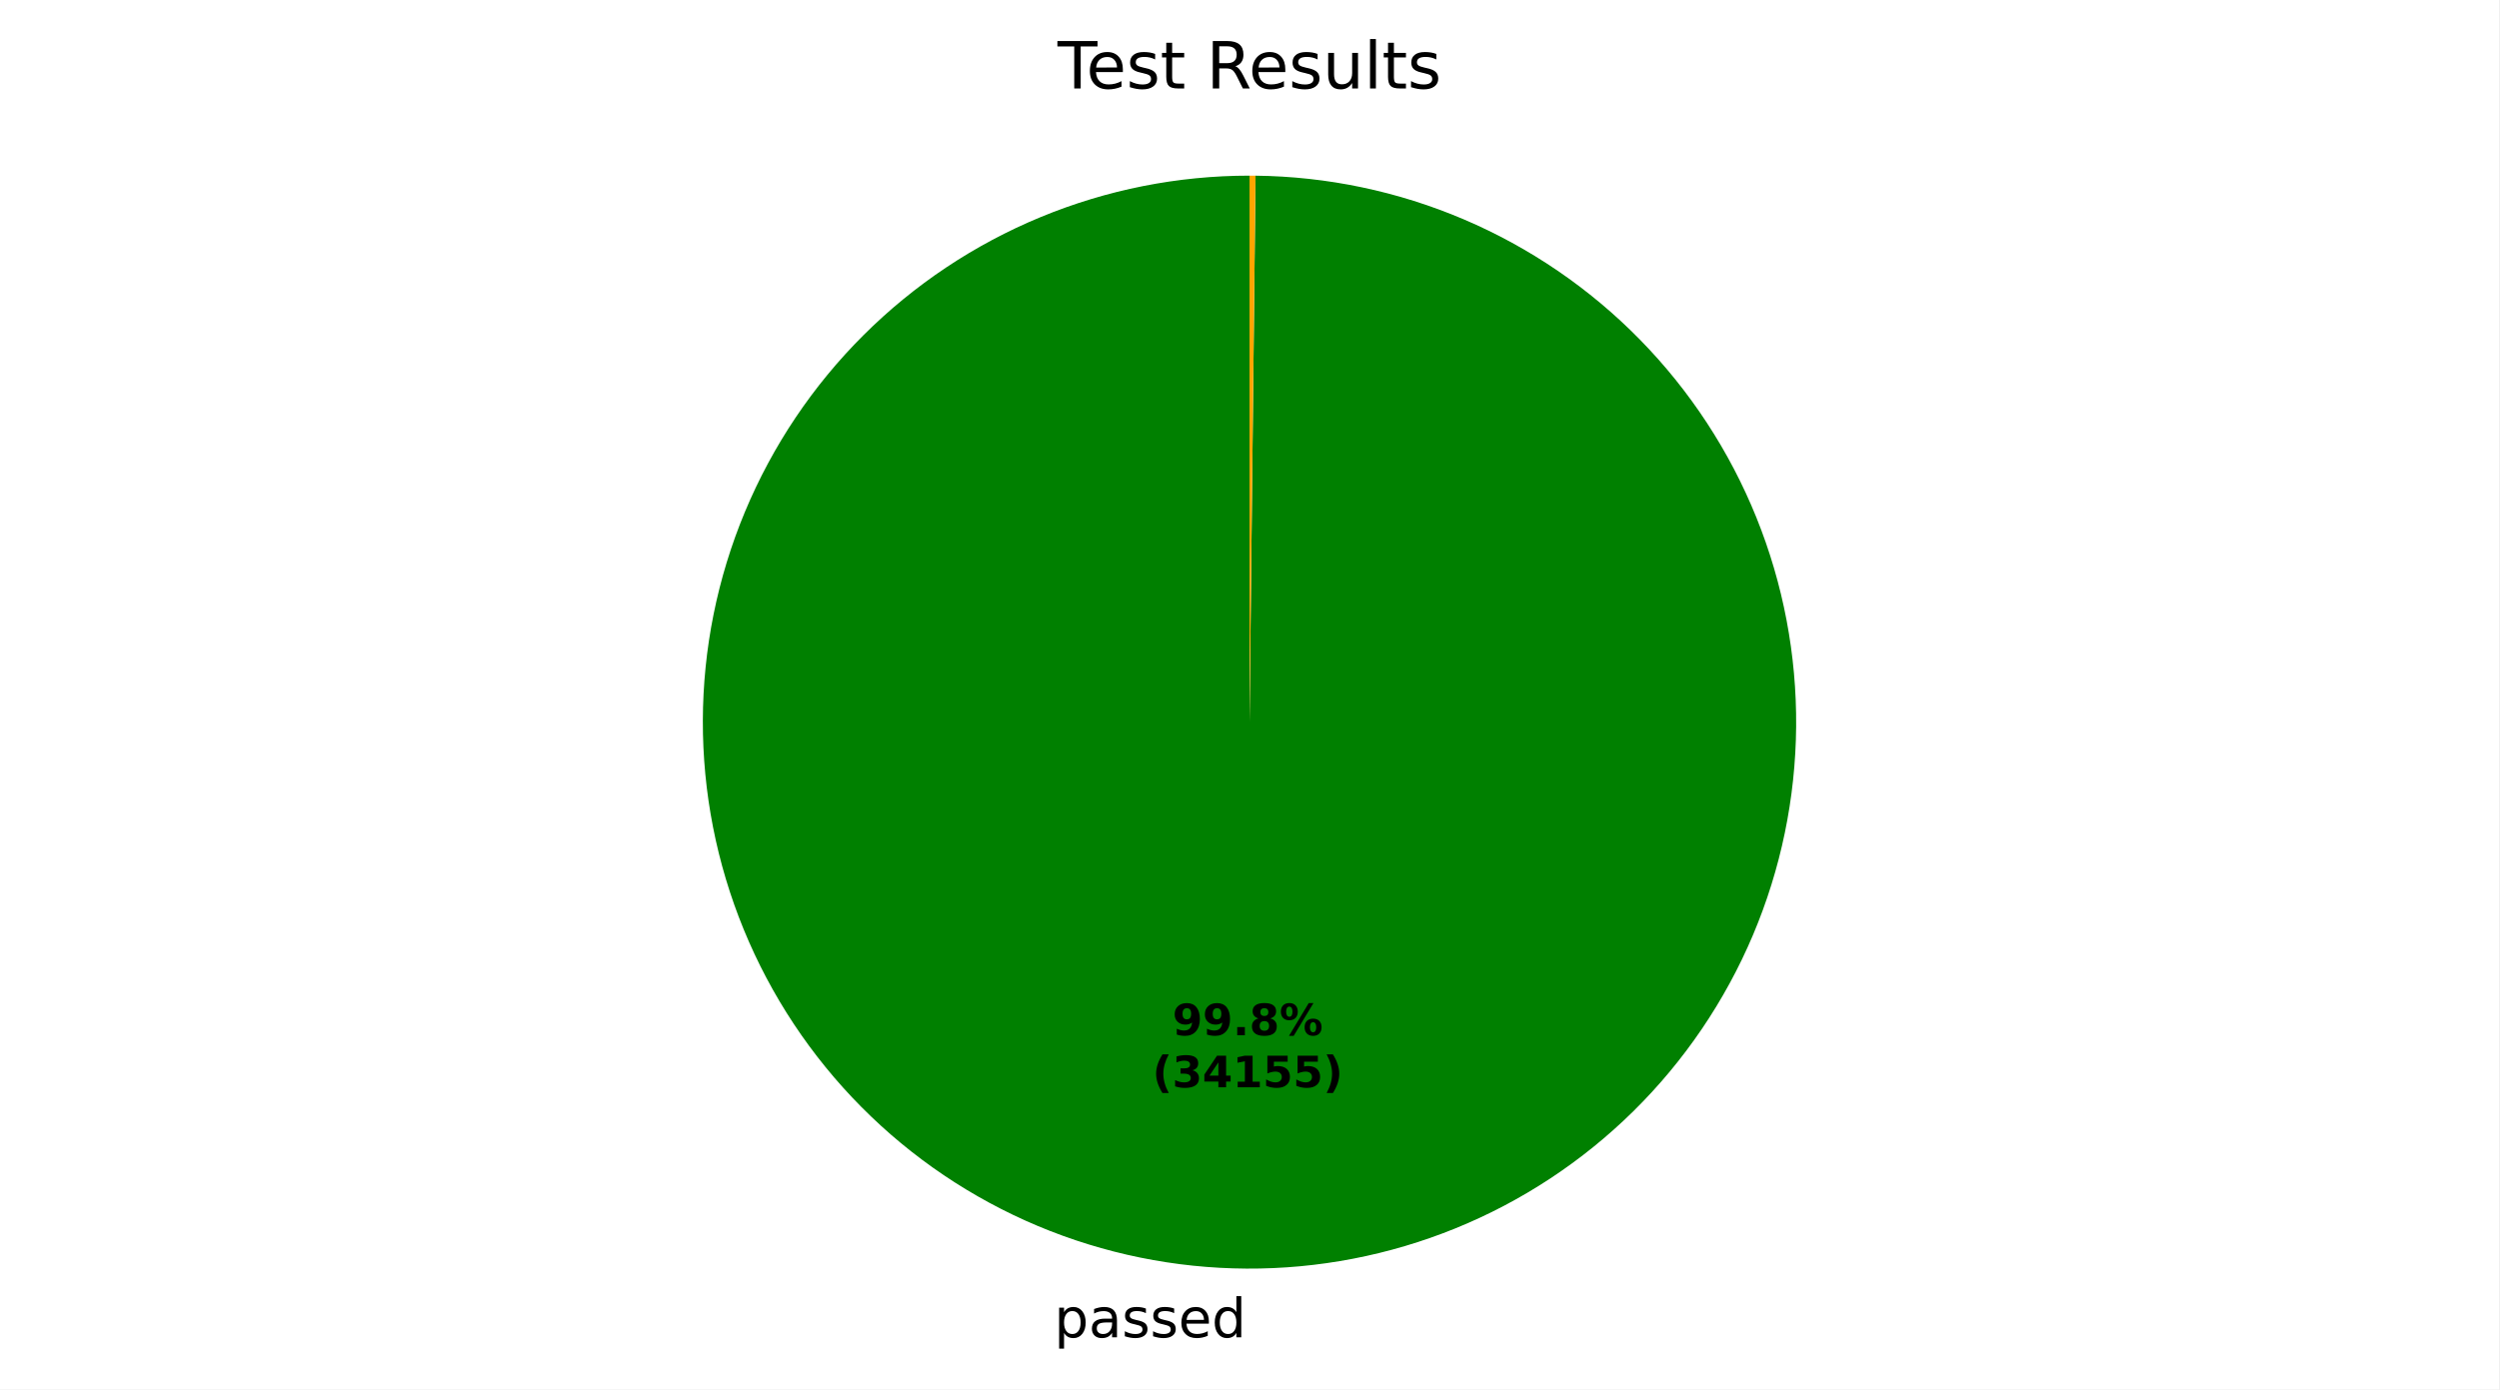
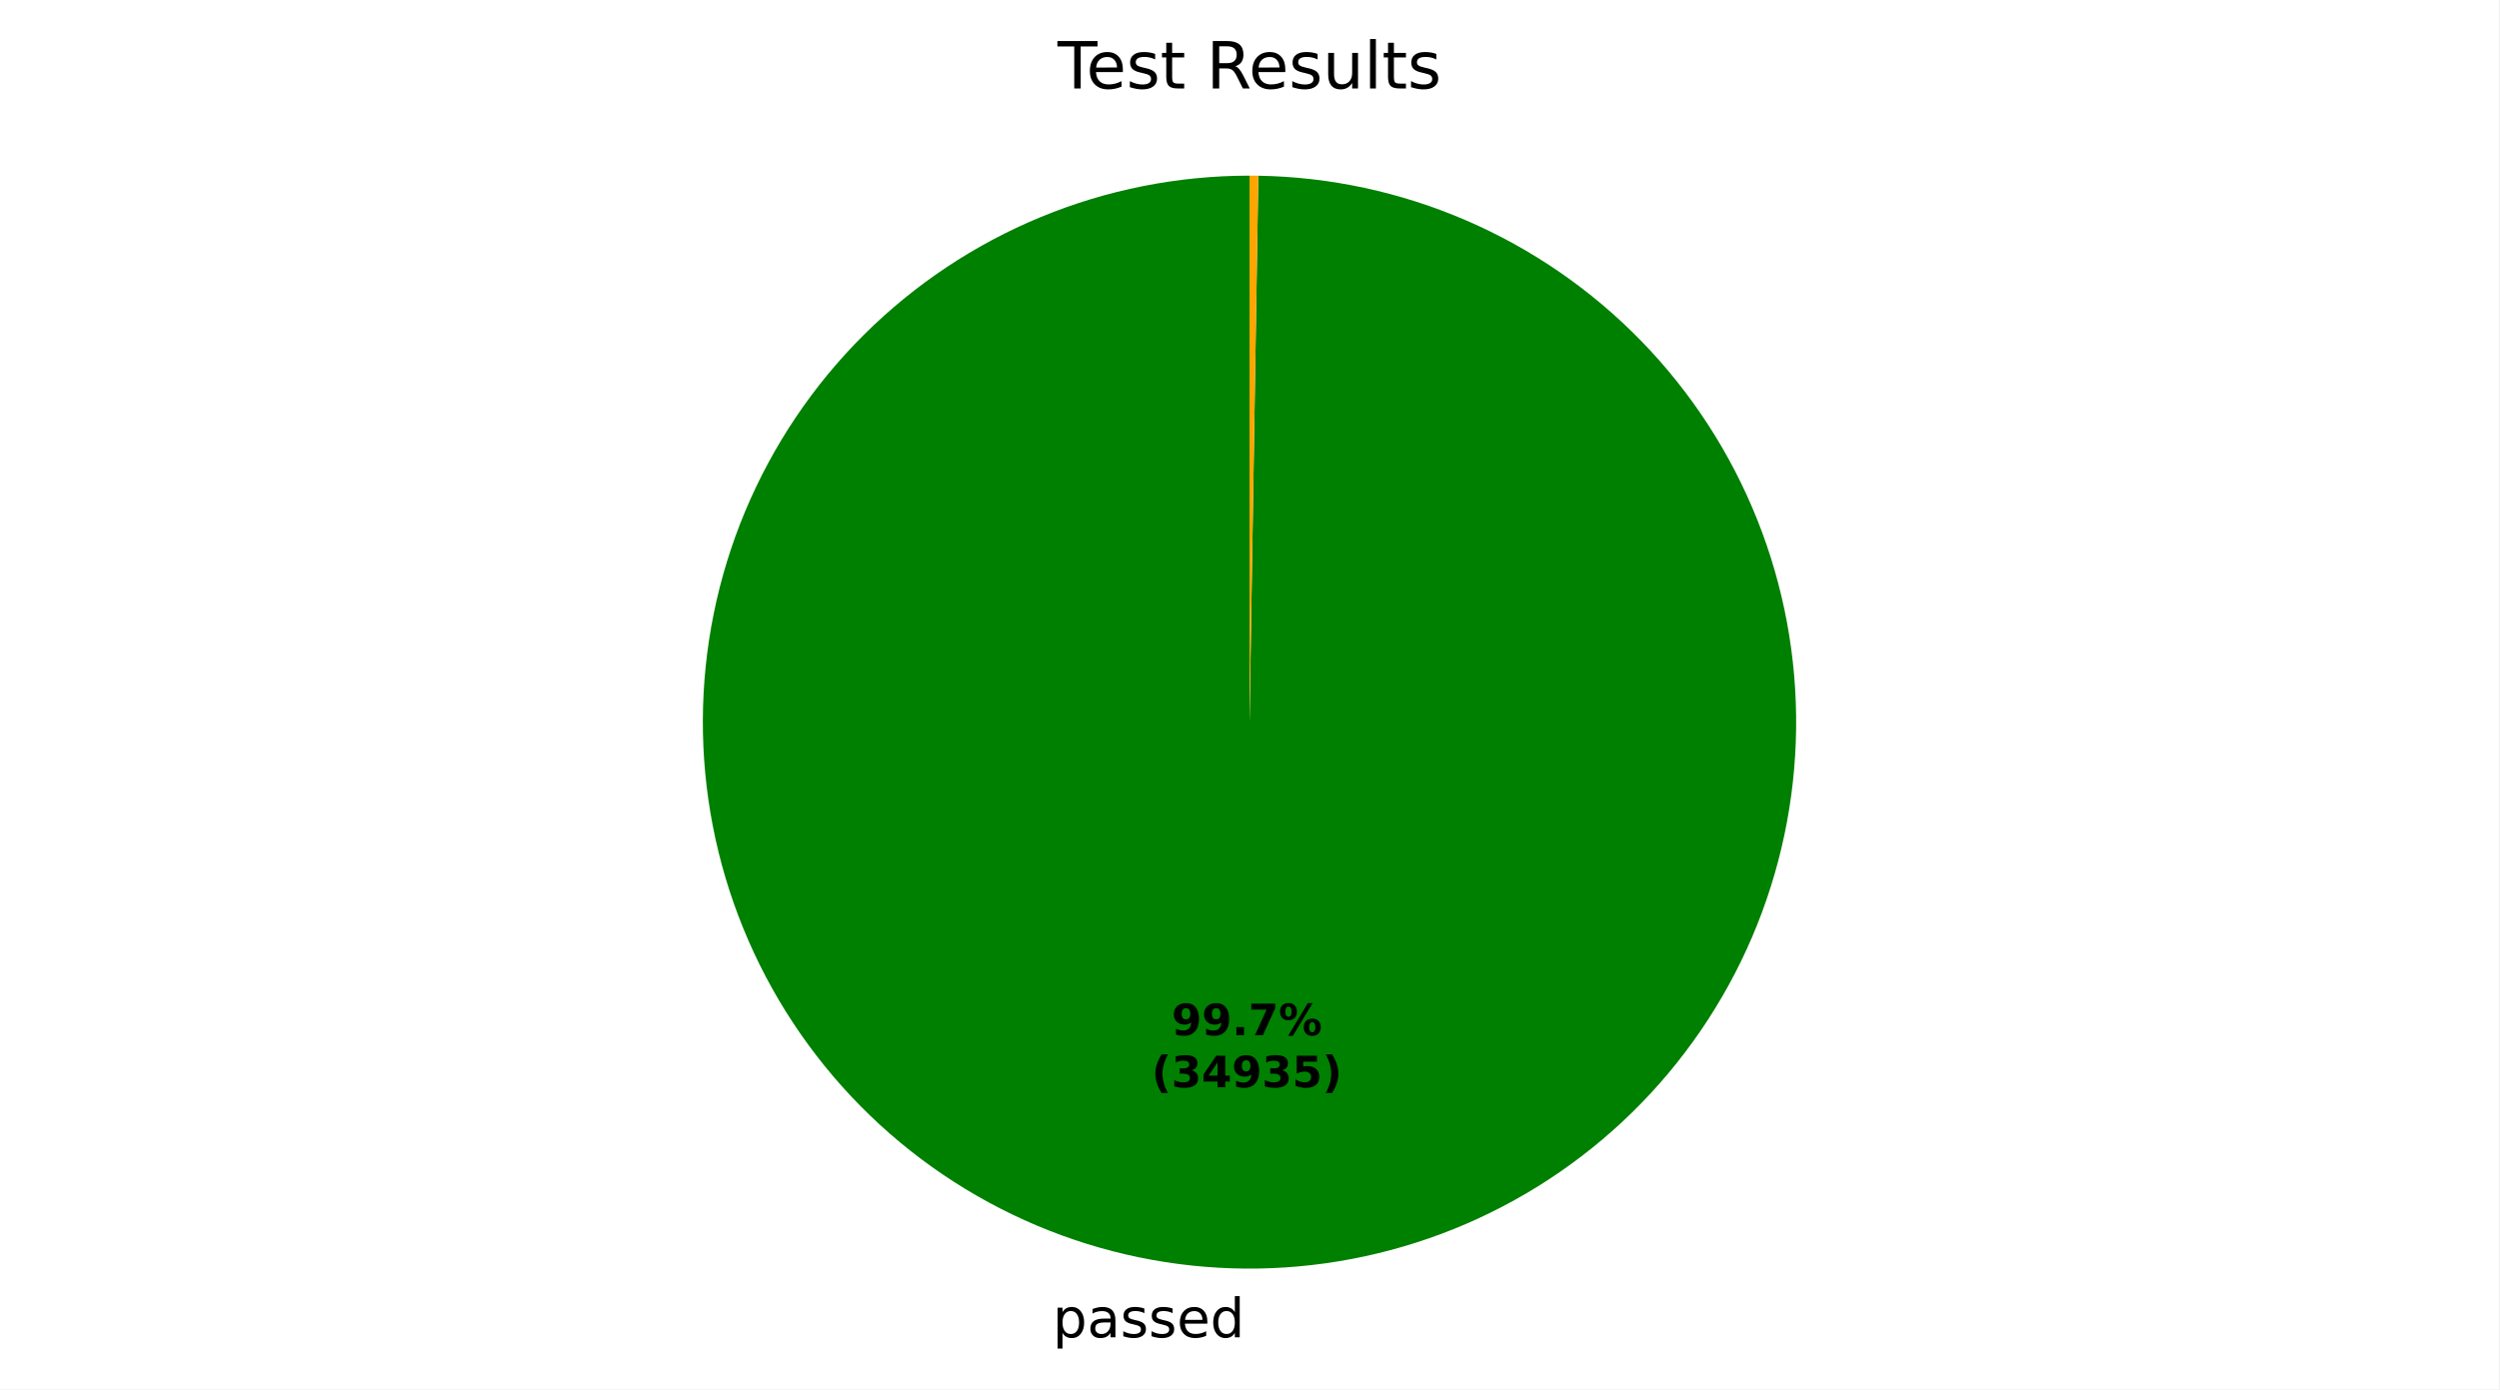
- <svg xmlns="http://www.w3.org/2000/svg" xmlns:xlink="http://www.w3.org/1999/xlink" width="460.8pt" height="256.277pt" viewBox="0 0 460.8 256.277" version="1.1">
+ <svg xmlns="http://www.w3.org/2000/svg" xmlns:xlink="http://www.w3.org/1999/xlink" width="460.8pt" height="256.275pt" viewBox="0 0 460.8 256.275" version="1.1">
  <defs>
    <style type="text/css">*{stroke-linejoin: round; stroke-linecap: butt}</style>
  </defs>
  <g id="figure_1">
    <g id="patch_1">
-       <path d="M 0 256.277  L 460.8 256.277  L 460.8 0  L 0 0  z " style="fill: #ffffff" />
+       <path d="M 0 256.275  L 460.8 256.275  L 460.8 0  L 0 0  z " style="fill: #ffffff" />
    </g>
    <g id="axes_1">
      <g id="patch_2">
-         <path d="M 230.4 32.398  C 217.186 32.398 204.101 34.996 191.89 40.045  C 179.678 45.093 168.578 52.493 159.222 61.824  C 149.866 71.154 142.435 82.234 137.353 94.431  C 132.271 106.629 129.637 119.707 129.6 132.92  C 129.564 146.134 132.126 159.227 137.141 171.452  C 142.155 183.677 149.525 194.797 158.83 204.179  C 168.134 213.561 179.194 221.023 191.377 226.138  C 203.56 231.254 216.631 233.924 229.845 233.997  C 243.058 234.069 256.158 231.543 268.397 226.562  C 280.635 221.582 291.776 214.242 301.184 204.964  C 310.591 195.685 318.083 184.646 323.232 172.477  C 328.381 160.308 331.087 147.244 331.197 134.031  C 331.306 120.818 328.816 107.711 323.869 95.459  C 318.922 83.206 311.613 72.045 302.36 62.612  C 293.107 53.179 282.089 45.657 269.934 40.474  C 257.78 35.292 244.723 32.55 231.511 32.404  L 230.4 133.198  z " style="fill: #008000" />
+         <path d="M 230.4 32.398  C 217.197 32.398 204.122 34.992 191.92 40.032  C 179.717 45.072 168.622 52.461 159.268 61.778  C 149.913 71.095 142.48 82.16 137.39 94.342  C 132.301 106.524 129.654 119.589 129.601 132.791  C 129.548 145.994 132.089 159.079 137.08 171.302  C 142.07 183.525 149.414 194.65 158.693 204.042  C 167.972 213.434 179.007 220.912 191.169 226.05  C 203.33 231.189 216.384 233.888 229.586 233.995  C 242.789 234.101 255.884 231.613 268.127 226.672  C 280.37 221.73 291.524 214.431 300.954 205.19  C 310.383 195.949 317.906 184.945 323.093 172.804  C 328.281 160.663 331.033 147.62 331.193 134.419  C 331.352 121.217 328.917 108.111 324.025 95.849  C 319.133 83.586 311.879 72.402 302.676 62.936  C 293.473 53.469 282.499 45.902 270.38 40.666  C 258.26 35.429 245.228 32.624 232.027 32.411  L 230.4 133.198  z " style="fill: #008000" />
      </g>
      <g id="patch_3">
-         <path d="M 231.511 32.404  C 231.511 32.404 231.511 32.404 231.511 32.404  L 230.4 133.198  z " style="fill: #ff0000" />
+         <path d="M 232.027 32.411  C 232.027 32.411 232.027 32.411 232.027 32.411  L 230.4 133.198  z " style="fill: #ff0000" />
      </g>
      <g id="patch_4">
-         <path d="M 231.511 32.404  C 231.326 32.402 231.14 32.401 230.955 32.4  C 230.77 32.399 230.585 32.398 230.4 32.398  L 230.4 133.198  z " style="fill: #ffa500" />
+         <path d="M 232.027 32.411  C 231.756 32.407 231.485 32.404 231.214 32.401  C 230.942 32.399 230.671 32.398 230.4 32.398  L 230.4 133.198  z " style="fill: #ffa500" />
      </g>
      <g id="matplotlib.axis_1" />
      <g id="matplotlib.axis_2" />
      <g id="text_1">
-         <g transform="translate(194.3923 246.6745) scale(0.1 -0.1)">
+         <g transform="translate(194.108 246.6726) scale(0.1 -0.1)">
          <defs>
            <path id="DejaVuSans-53" d="M 1159 525  L 1159 -1331  L 581 -1331  L 581 3500  L 1159 3500  L 1159 2969  Q 1341 3281 1617 3432  Q 1894 3584 2278 3584  Q 2916 3584 3314 3078  Q 3713 2572 3713 1747  Q 3713 922 3314 415  Q 2916 -91 2278 -91  Q 1894 -91 1617 61  Q 1341 213 1159 525  z M 3116 1747  Q 3116 2381 2855 2742  Q 2594 3103 2138 3103  Q 1681 3103 1420 2742  Q 1159 2381 1159 1747  Q 1159 1113 1420 752  Q 1681 391 2138 391  Q 2594 391 2855 752  Q 3116 1113 3116 1747  z " transform="scale(0.015625)" />
            <path id="DejaVuSans-44" d="M 2194 1759  Q 1497 1759 1228 1600  Q 959 1441 959 1056  Q 959 750 1161 570  Q 1363 391 1709 391  Q 2188 391 2477 730  Q 2766 1069 2766 1631  L 2766 1759  L 2194 1759  z M 3341 1997  L 3341 0  L 2766 0  L 2766 531  Q 2569 213 2275 61  Q 1981 -91 1556 -91  Q 1019 -91 701 211  Q 384 513 384 1019  Q 384 1609 779 1909  Q 1175 2209 1959 2209  L 2766 2209  L 2766 2266  Q 2766 2663 2505 2880  Q 2244 3097 1772 3097  Q 1472 3097 1187 3025  Q 903 2953 641 2809  L 641 3341  Q 956 3463 1253 3523  Q 1550 3584 1831 3584  Q 2591 3584 2966 3190  Q 3341 2797 3341 1997  z " transform="scale(0.015625)" />
            <path id="DejaVuSans-56" d="M 2834 3397  L 2834 2853  Q 2591 2978 2328 3040  Q 2066 3103 1784 3103  Q 1356 3103 1142 2972  Q 928 2841 928 2578  Q 928 2378 1081 2264  Q 1234 2150 1697 2047  L 1894 2003  Q 2506 1872 2764 1633  Q 3022 1394 3022 966  Q 3022 478 2636 193  Q 2250 -91 1575 -91  Q 1294 -91 989 -36  Q 684 19 347 128  L 347 722  Q 666 556 975 473  Q 1284 391 1588 391  Q 1994 391 2212 530  Q 2431 669 2431 922  Q 2431 1156 2273 1281  Q 2116 1406 1581 1522  L 1381 1569  Q 847 1681 609 1914  Q 372 2147 372 2553  Q 372 3047 722 3315  Q 1072 3584 1716 3584  Q 2034 3584 2315 3537  Q 2597 3491 2834 3397  z " transform="scale(0.015625)" />
            <path id="DejaVuSans-48" d="M 3597 1894  L 3597 1613  L 953 1613  Q 991 1019 1311 708  Q 1631 397 2203 397  Q 2534 397 2845 478  Q 3156 559 3463 722  L 3463 178  Q 3153 47 2828 -22  Q 2503 -91 2169 -91  Q 1331 -91 842 396  Q 353 884 353 1716  Q 353 2575 817 3079  Q 1281 3584 2069 3584  Q 2775 3584 3186 3129  Q 3597 2675 3597 1894  z M 3022 2063  Q 3016 2534 2758 2815  Q 2500 3097 2075 3097  Q 1594 3097 1305 2825  Q 1016 2553 972 2059  L 3022 2063  z " transform="scale(0.015625)" />
            <path id="DejaVuSans-47" d="M 2906 2969  L 2906 4863  L 3481 4863  L 3481 0  L 2906 0  L 2906 525  Q 2725 213 2448 61  Q 2172 -91 1784 -91  Q 1150 -91 751 415  Q 353 922 353 1747  Q 353 2572 751 3078  Q 1150 3584 1784 3584  Q 2172 3584 2448 3432  Q 2725 3281 2906 2969  z M 947 1747  Q 947 1113 1208 752  Q 1469 391 1925 391  Q 2381 391 2643 752  Q 2906 1113 2906 1747  Q 2906 2381 2643 2742  Q 2381 3103 1925 3103  Q 1469 3103 1208 2742  Q 947 2381 947 1747  z " transform="scale(0.015625)" />
          </defs>
          <use xlink:href="#DejaVuSans-53" />
          <use xlink:href="#DejaVuSans-44" transform="translate(63.48438 0)" />
          <use xlink:href="#DejaVuSans-56" transform="translate(124.7656 0)" />
          <use xlink:href="#DejaVuSans-56" transform="translate(176.8594 0)" />
          <use xlink:href="#DejaVuSans-48" transform="translate(228.9531 0)" />
          <use xlink:href="#DejaVuSans-47" transform="translate(290.4844 0)" />
        </g>
      </g>
      <g id="text_2">
-         <g transform="translate(216.1899 190.9546) scale(0.08 -0.08)">
+         <g transform="translate(216.0349 190.9535) scale(0.08 -0.08)">
          <defs>
            <path id="DejaVuSans-Bold-1c" d="M 641 103  L 641 966  Q 928 831 1190 764  Q 1453 697 1709 697  Q 2247 697 2547 995  Q 2847 1294 2900 1881  Q 2688 1725 2447 1647  Q 2206 1569 1925 1569  Q 1209 1569 770 1986  Q 331 2403 331 3084  Q 331 3838 820 4291  Q 1309 4744 2131 4744  Q 3044 4744 3544 4128  Q 4044 3513 4044 2388  Q 4044 1231 3459 570  Q 2875 -91 1856 -91  Q 1528 -91 1228 -42  Q 928 6 641 103  z M 2125 2350  Q 2441 2350 2600 2554  Q 2759 2759 2759 3169  Q 2759 3575 2600 3781  Q 2441 3988 2125 3988  Q 1809 3988 1650 3781  Q 1491 3575 1491 3169  Q 1491 2759 1650 2554  Q 1809 2350 2125 2350  z " transform="scale(0.015625)" />
            <path id="DejaVuSans-Bold-11" d="M 653 1209  L 1778 1209  L 1778 0  L 653 0  L 653 1209  z " transform="scale(0.015625)" />
-             <path id="DejaVuSans-Bold-1b" d="M 2228 2088  Q 1891 2088 1709 1903  Q 1528 1719 1528 1375  Q 1528 1031 1709 848  Q 1891 666 2228 666  Q 2563 666 2741 848  Q 2919 1031 2919 1375  Q 2919 1722 2741 1905  Q 2563 2088 2228 2088  z M 1350 2484  Q 925 2613 709 2878  Q 494 3144 494 3541  Q 494 4131 934 4440  Q 1375 4750 2228 4750  Q 3075 4750 3515 4442  Q 3956 4134 3956 3541  Q 3956 3144 3739 2878  Q 3522 2613 3097 2484  Q 3572 2353 3814 2058  Q 4056 1763 4056 1313  Q 4056 619 3595 264  Q 3134 -91 2228 -91  Q 1319 -91 855 264  Q 391 619 391 1313  Q 391 1763 633 2058  Q 875 2353 1350 2484  z M 1631 3419  Q 1631 3141 1786 2991  Q 1941 2841 2228 2841  Q 2509 2841 2662 2991  Q 2816 3141 2816 3419  Q 2816 3697 2662 3845  Q 2509 3994 2228 3994  Q 1941 3994 1786 3844  Q 1631 3694 1631 3419  z " transform="scale(0.015625)" />
+             <path id="DejaVuSans-Bold-1a" d="M 428 4666  L 3944 4666  L 3944 3988  L 2125 0  L 953 0  L 2675 3781  L 428 3781  L 428 4666  z " transform="scale(0.015625)" />
            <path id="DejaVuSans-Bold-8" d="M 4959 1925  Q 4738 1925 4616 1733  Q 4494 1541 4494 1184  Q 4494 825 4614 633  Q 4734 441 4959 441  Q 5184 441 5303 633  Q 5422 825 5422 1184  Q 5422 1541 5301 1733  Q 5181 1925 4959 1925  z M 4959 2450  Q 5541 2450 5875 2112  Q 6209 1775 6209 1184  Q 6209 594 5875 251  Q 5541 -91 4959 -91  Q 4378 -91 4042 251  Q 3706 594 3706 1184  Q 3706 1772 4042 2111  Q 4378 2450 4959 2450  z M 2094 -91  L 1403 -91  L 4319 4750  L 5013 4750  L 2094 -91  z M 1453 4750  Q 2034 4750 2367 4411  Q 2700 4072 2700 3481  Q 2700 2891 2367 2550  Q 2034 2209 1453 2209  Q 872 2209 539 2550  Q 206 2891 206 3481  Q 206 4072 539 4411  Q 872 4750 1453 4750  z M 1453 4225  Q 1228 4225 1106 4031  Q 984 3838 984 3481  Q 984 3122 1106 2926  Q 1228 2731 1453 2731  Q 1678 2731 1798 2926  Q 1919 3122 1919 3481  Q 1919 3838 1797 4031  Q 1675 4225 1453 4225  z " transform="scale(0.015625)" />
          </defs>
          <use xlink:href="#DejaVuSans-Bold-1c" />
          <use xlink:href="#DejaVuSans-Bold-1c" transform="translate(69.57812 0)" />
          <use xlink:href="#DejaVuSans-Bold-11" transform="translate(139.1562 0)" />
-           <use xlink:href="#DejaVuSans-Bold-1b" transform="translate(177.1406 0)" />
+           <use xlink:href="#DejaVuSans-Bold-1a" transform="translate(177.1406 0)" />
          <use xlink:href="#DejaVuSans-Bold-8" transform="translate(246.7188 0)" />
        </g>
-         <g transform="translate(212.4949 200.5561) scale(0.08 -0.08)">
+         <g transform="translate(212.3399 200.5551) scale(0.08 -0.08)">
          <defs>
            <path id="DejaVuSans-Bold-b" d="M 2413 -844  L 1484 -844  Q 1006 -72 778 623  Q 550 1319 550 2003  Q 550 2688 779 3389  Q 1009 4091 1484 4856  L 2413 4856  Q 2013 4116 1813 3408  Q 1613 2700 1613 2009  Q 1613 1319 1811 609  Q 2009 -100 2413 -844  z " transform="scale(0.015625)" />
            <path id="DejaVuSans-Bold-16" d="M 2981 2516  Q 3453 2394 3698 2092  Q 3944 1791 3944 1325  Q 3944 631 3412 270  Q 2881 -91 1863 -91  Q 1503 -91 1142 -33  Q 781 25 428 141  L 428 1069  Q 766 900 1098 814  Q 1431 728 1753 728  Q 2231 728 2486 893  Q 2741 1059 2741 1369  Q 2741 1688 2480 1852  Q 2219 2016 1709 2016  L 1228 2016  L 1228 2791  L 1734 2791  Q 2188 2791 2409 2933  Q 2631 3075 2631 3366  Q 2631 3634 2415 3781  Q 2200 3928 1806 3928  Q 1516 3928 1219 3862  Q 922 3797 628 3669  L 628 4550  Q 984 4650 1334 4700  Q 1684 4750 2022 4750  Q 2931 4750 3382 4451  Q 3834 4153 3834 3553  Q 3834 3144 3618 2883  Q 3403 2622 2981 2516  z " transform="scale(0.015625)" />
            <path id="DejaVuSans-Bold-17" d="M 2356 3675  L 1038 1722  L 2356 1722  L 2356 3675  z M 2156 4666  L 3494 4666  L 3494 1722  L 4159 1722  L 4159 850  L 3494 850  L 3494 0  L 2356 0  L 2356 850  L 288 850  L 288 1881  L 2156 4666  z " transform="scale(0.015625)" />
-             <path id="DejaVuSans-Bold-14" d="M 750 831  L 1813 831  L 1813 3847  L 722 3622  L 722 4441  L 1806 4666  L 2950 4666  L 2950 831  L 4013 831  L 4013 0  L 750 0  L 750 831  z " transform="scale(0.015625)" />
            <path id="DejaVuSans-Bold-18" d="M 678 4666  L 3669 4666  L 3669 3781  L 1638 3781  L 1638 3059  Q 1775 3097 1914 3117  Q 2053 3138 2203 3138  Q 3056 3138 3531 2711  Q 4006 2284 4006 1522  Q 4006 766 3489 337  Q 2972 -91 2053 -91  Q 1656 -91 1267 -14  Q 878 63 494 219  L 494 1166  Q 875 947 1217 837  Q 1559 728 1863 728  Q 2300 728 2551 942  Q 2803 1156 2803 1522  Q 2803 1891 2551 2103  Q 2300 2316 1863 2316  Q 1603 2316 1309 2248  Q 1016 2181 678 2041  L 678 4666  z " transform="scale(0.015625)" />
            <path id="DejaVuSans-Bold-c" d="M 513 -844  Q 913 -100 1113 609  Q 1313 1319 1313 2009  Q 1313 2700 1113 3408  Q 913 4116 513 4856  L 1441 4856  Q 1916 4091 2145 3389  Q 2375 2688 2375 2003  Q 2375 1319 2147 623  Q 1919 -72 1441 -844  L 513 -844  z " transform="scale(0.015625)" />
          </defs>
          <use xlink:href="#DejaVuSans-Bold-b" />
          <use xlink:href="#DejaVuSans-Bold-16" transform="translate(45.70312 0)" />
          <use xlink:href="#DejaVuSans-Bold-17" transform="translate(115.2812 0)" />
-           <use xlink:href="#DejaVuSans-Bold-14" transform="translate(184.8594 0)" />
-           <use xlink:href="#DejaVuSans-Bold-18" transform="translate(254.4375 0)" />
+           <use xlink:href="#DejaVuSans-Bold-1c" transform="translate(184.8594 0)" />
+           <use xlink:href="#DejaVuSans-Bold-16" transform="translate(254.4375 0)" />
          <use xlink:href="#DejaVuSans-Bold-18" transform="translate(324.0156 0)" />
          <use xlink:href="#DejaVuSans-Bold-c" transform="translate(393.5938 0)" />
        </g>
      </g>
      <g id="text_3">
        <g transform="translate(195.0131 16.31812) scale(0.12 -0.12)">
          <defs>
            <path id="DejaVuSans-37" d="M -19 4666  L 3928 4666  L 3928 4134  L 2272 4134  L 2272 0  L 1638 0  L 1638 4134  L -19 4134  L -19 4666  z " transform="scale(0.015625)" />
            <path id="DejaVuSans-57" d="M 1172 4494  L 1172 3500  L 2356 3500  L 2356 3053  L 1172 3053  L 1172 1153  Q 1172 725 1289 603  Q 1406 481 1766 481  L 2356 481  L 2356 0  L 1766 0  Q 1100 0 847 248  Q 594 497 594 1153  L 594 3053  L 172 3053  L 172 3500  L 594 3500  L 594 4494  L 1172 4494  z " transform="scale(0.015625)" />
            <path id="DejaVuSans-3" transform="scale(0.015625)" />
            <path id="DejaVuSans-35" d="M 2841 2188  Q 3044 2119 3236 1894  Q 3428 1669 3622 1275  L 4263 0  L 3584 0  L 2988 1197  Q 2756 1666 2539 1819  Q 2322 1972 1947 1972  L 1259 1972  L 1259 0  L 628 0  L 628 4666  L 2053 4666  Q 2853 4666 3247 4331  Q 3641 3997 3641 3322  Q 3641 2881 3436 2590  Q 3231 2300 2841 2188  z M 1259 4147  L 1259 2491  L 2053 2491  Q 2509 2491 2742 2702  Q 2975 2913 2975 3322  Q 2975 3731 2742 3939  Q 2509 4147 2053 4147  L 1259 4147  z " transform="scale(0.015625)" />
            <path id="DejaVuSans-58" d="M 544 1381  L 544 3500  L 1119 3500  L 1119 1403  Q 1119 906 1312 657  Q 1506 409 1894 409  Q 2359 409 2629 706  Q 2900 1003 2900 1516  L 2900 3500  L 3475 3500  L 3475 0  L 2900 0  L 2900 538  Q 2691 219 2414 64  Q 2138 -91 1772 -91  Q 1169 -91 856 284  Q 544 659 544 1381  z M 1991 3584  L 1991 3584  z " transform="scale(0.015625)" />
            <path id="DejaVuSans-4f" d="M 603 4863  L 1178 4863  L 1178 0  L 603 0  L 603 4863  z " transform="scale(0.015625)" />
          </defs>
          <use xlink:href="#DejaVuSans-37" />
          <use xlink:href="#DejaVuSans-48" transform="translate(44.09375 0)" />
          <use xlink:href="#DejaVuSans-56" transform="translate(105.625 0)" />
          <use xlink:href="#DejaVuSans-57" transform="translate(157.7188 0)" />
          <use xlink:href="#DejaVuSans-3" transform="translate(196.9219 0)" />
          <use xlink:href="#DejaVuSans-35" transform="translate(228.7031 0)" />
          <use xlink:href="#DejaVuSans-48" transform="translate(293.7031 0)" />
          <use xlink:href="#DejaVuSans-56" transform="translate(355.2344 0)" />
          <use xlink:href="#DejaVuSans-58" transform="translate(407.3281 0)" />
          <use xlink:href="#DejaVuSans-4f" transform="translate(470.7031 0)" />
          <use xlink:href="#DejaVuSans-57" transform="translate(498.4844 0)" />
          <use xlink:href="#DejaVuSans-56" transform="translate(537.6875 0)" />
        </g>
      </g>
    </g>
  </g>
</svg>
